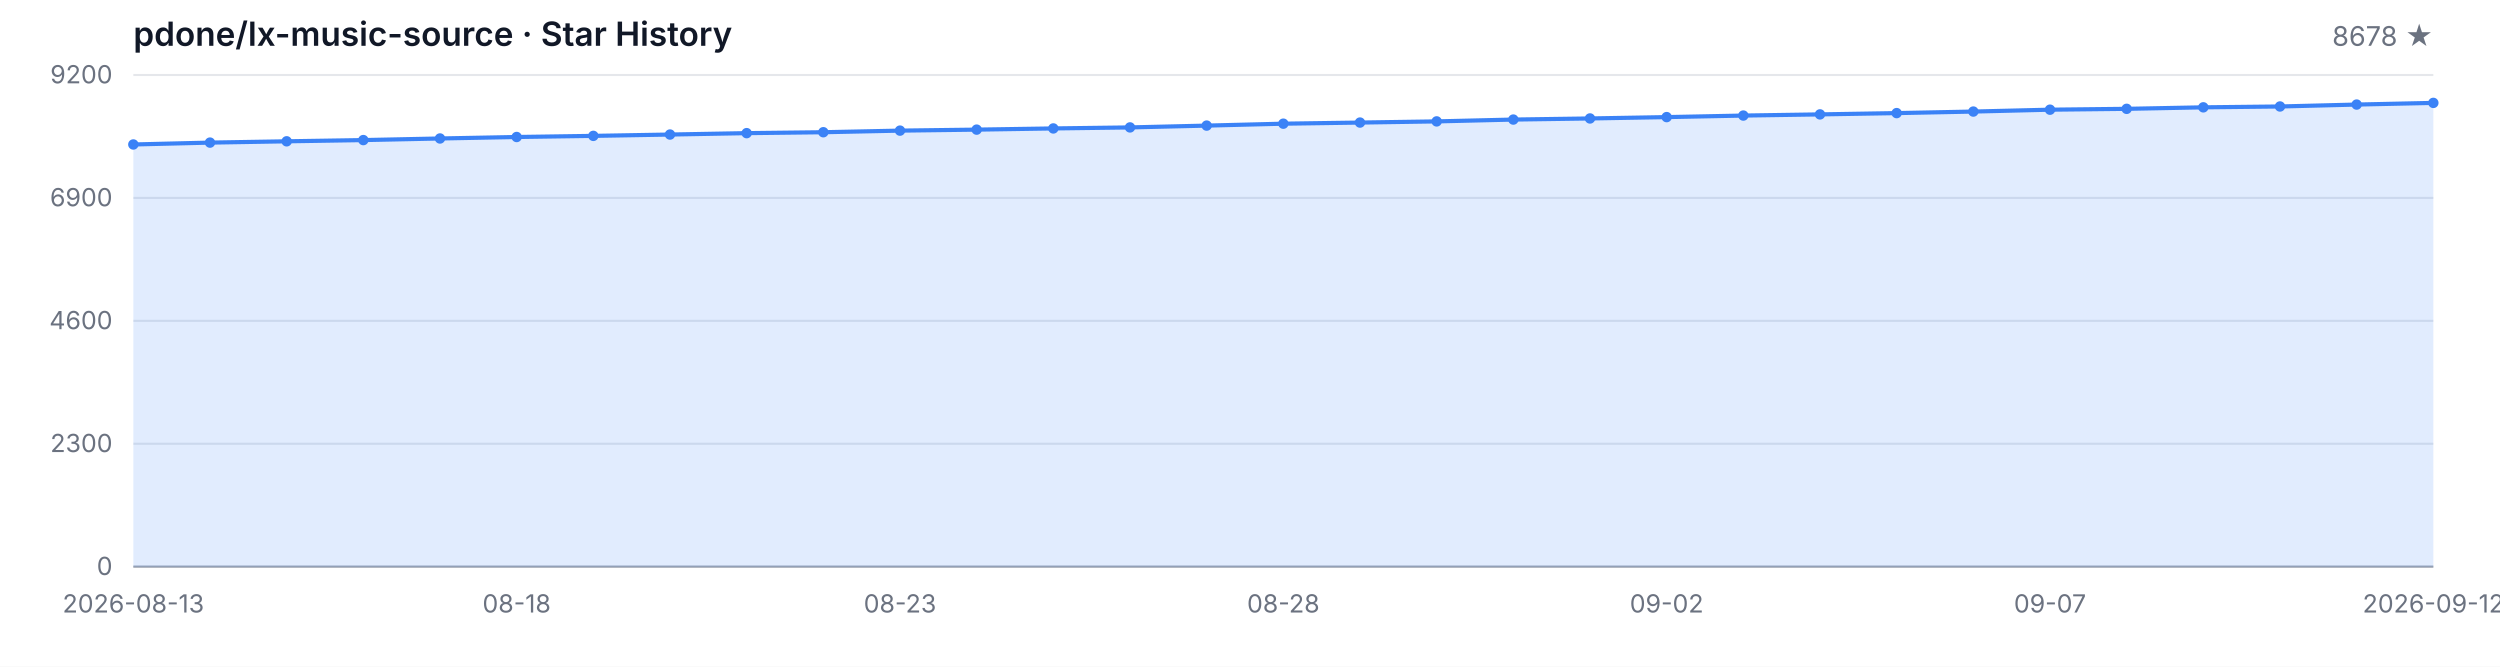
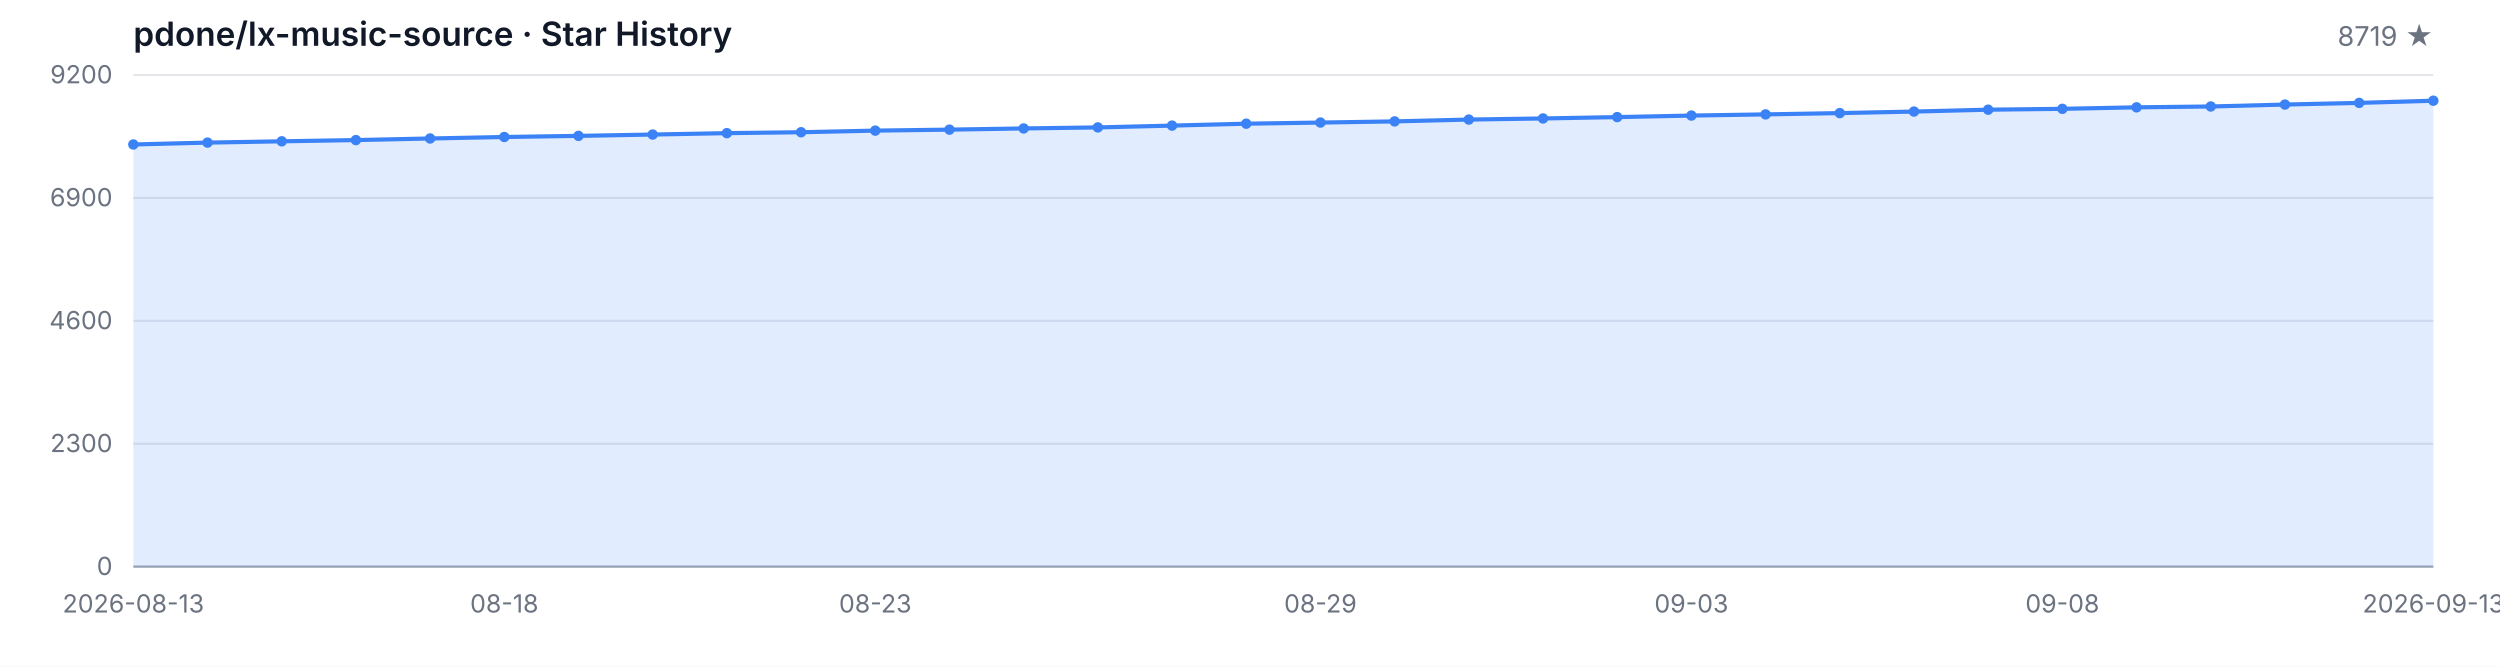
<svg xmlns="http://www.w3.org/2000/svg" width="1200" height="320" viewBox="0 0 1200 320" role="img" aria-label="Star History">
  <style>
  .bg { fill: #ffffff; }
  .grid { stroke: #e5e7eb; stroke-width: 1; }
  .axis { stroke: #9ca3af; stroke-width: 1; }
  .area { fill: rgba(59, 130, 246, 0.15); }
  .line { fill: none; stroke: #3b82f6; stroke-width: 2; stroke-linejoin: round; stroke-linecap: round; }
  .dot { fill: #3b82f6; }
  .tlabel { fill: #6b7280; font-family: -apple-system, BlinkMacSystemFont, 'Segoe UI', sans-serif; font-size: 12px; }
  .title { fill: #111827; font-family: -apple-system, BlinkMacSystemFont, 'Segoe UI', sans-serif; font-size: 16px; font-weight: 600; }
  .subtitle { fill: #6b7280; font-family: -apple-system, BlinkMacSystemFont, 'Segoe UI', sans-serif; font-size: 13px; }
  @media (prefers-color-scheme: dark) {
    .bg { fill: #0d1117; }
    .grid { stroke: #21262d; }
    .axis { stroke: #484f58; }
    .area { fill: rgba(58, 132, 255, 0.18); }
    .line { stroke: #58a6ff; }
    .dot { fill: #58a6ff; }
    .tlabel { fill: #8b949e; }
    .title { fill: #c9d1d9; }
    .subtitle { fill: #8b949e; }
  }
</style>
  <rect class="bg" width="1200" height="320" />
  <text class="title" x="64" y="22">pdone/lx-music-source · Star History</text>
-   <text class="subtitle" x="1168" y="22" text-anchor="end">8678 ★</text>
+   <text class="subtitle" x="1168" y="22" text-anchor="end">8719 ★</text>
  <line class="grid" x1="64" y1="272.00" x2="1168" y2="272.00" />
  <line class="grid" x1="64" y1="213.00" x2="1168" y2="213.00" />
  <line class="grid" x1="64" y1="154.00" x2="1168" y2="154.00" />
  <line class="grid" x1="64" y1="95.00" x2="1168" y2="95.00" />
  <line class="grid" x1="64" y1="36.00" x2="1168" y2="36.00" />
  <text class="tlabel" x="54" y="276.00" text-anchor="end">0</text>
  <text class="tlabel" x="54" y="217.00" text-anchor="end">2300</text>
  <text class="tlabel" x="54" y="158.00" text-anchor="end">4600</text>
  <text class="tlabel" x="54" y="99.00" text-anchor="end">6900</text>
  <text class="tlabel" x="54" y="40.00" text-anchor="end">9200</text>
  <line class="axis" x1="64" y1="272" x2="1168" y2="272" />
-   <path class="area" d="M 64.00 272.00 L 64.00 69.35 L 100.80 68.45 L 137.60 67.83 L 174.40 67.24 L 211.20 66.47 L 248.00 65.76 L 284.80 65.22 L 321.60 64.58 L 358.40 63.91 L 395.20 63.47 L 432.00 62.70 L 468.80 62.22 L 505.60 61.65 L 542.40 61.16 L 579.20 60.29 L 616.00 59.37 L 652.80 58.83 L 689.60 58.27 L 726.40 57.39 L 763.20 56.86 L 800.00 56.21 L 836.80 55.47 L 873.60 54.91 L 910.40 54.29 L 947.20 53.55 L 984.00 52.65 L 1020.80 52.24 L 1057.60 51.52 L 1094.40 51.11 L 1131.20 50.19 L 1168.00 49.39 L 1168.00 272.00 Z" />
-   <path class="line" d="M 64.00 69.35 L 100.80 68.45 L 137.60 67.83 L 174.40 67.24 L 211.20 66.47 L 248.00 65.76 L 284.80 65.22 L 321.60 64.58 L 358.40 63.91 L 395.20 63.47 L 432.00 62.70 L 468.80 62.22 L 505.60 61.65 L 542.40 61.16 L 579.20 60.29 L 616.00 59.37 L 652.80 58.83 L 689.60 58.27 L 726.40 57.39 L 763.20 56.86 L 800.00 56.21 L 836.80 55.47 L 873.60 54.91 L 910.40 54.29 L 947.20 53.55 L 984.00 52.65 L 1020.80 52.24 L 1057.60 51.52 L 1094.40 51.11 L 1131.20 50.19 L 1168.00 49.39" />
+   <path class="area" d="M 64.00 272.00 L 64.00 69.35 L 99.61 68.45 L 135.23 67.83 L 170.84 67.24 L 206.45 66.47 L 242.06 65.76 L 277.68 65.22 L 313.29 64.58 L 348.90 63.91 L 384.52 63.47 L 420.13 62.70 L 455.74 62.22 L 491.35 61.65 L 526.97 61.16 L 562.58 60.29 L 598.19 59.37 L 633.81 58.83 L 669.42 58.27 L 705.03 57.39 L 740.65 56.86 L 776.26 56.21 L 811.87 55.47 L 847.48 54.91 L 883.10 54.29 L 918.71 53.55 L 954.32 52.65 L 989.94 52.24 L 1025.55 51.52 L 1061.16 51.11 L 1096.77 50.19 L 1132.39 49.39 L 1168.00 48.34 L 1168.00 272.00 Z" />
+   <path class="line" d="M 64.00 69.35 L 99.61 68.45 L 135.23 67.83 L 170.84 67.24 L 206.45 66.47 L 242.06 65.76 L 277.68 65.22 L 313.29 64.58 L 348.90 63.91 L 384.52 63.47 L 420.13 62.70 L 455.74 62.22 L 491.35 61.65 L 526.97 61.16 L 562.58 60.29 L 598.19 59.37 L 633.81 58.83 L 669.42 58.27 L 705.03 57.39 L 740.65 56.86 L 776.26 56.21 L 811.87 55.47 L 847.48 54.91 L 883.10 54.29 L 918.71 53.55 L 954.32 52.65 L 989.94 52.24 L 1025.55 51.52 L 1061.16 51.11 L 1096.77 50.19 L 1132.39 49.39 L 1168.00 48.34" />
  <circle class="dot" cx="64.00" cy="69.35" r="2.5" />
-   <circle class="dot" cx="100.80" cy="68.45" r="2.5" />
-   <circle class="dot" cx="137.60" cy="67.83" r="2.5" />
-   <circle class="dot" cx="174.40" cy="67.24" r="2.5" />
-   <circle class="dot" cx="211.20" cy="66.47" r="2.5" />
-   <circle class="dot" cx="248.00" cy="65.76" r="2.5" />
-   <circle class="dot" cx="284.80" cy="65.22" r="2.5" />
-   <circle class="dot" cx="321.60" cy="64.58" r="2.5" />
-   <circle class="dot" cx="358.40" cy="63.91" r="2.5" />
-   <circle class="dot" cx="395.20" cy="63.47" r="2.5" />
-   <circle class="dot" cx="432.00" cy="62.70" r="2.5" />
-   <circle class="dot" cx="468.80" cy="62.22" r="2.5" />
-   <circle class="dot" cx="505.60" cy="61.65" r="2.5" />
-   <circle class="dot" cx="542.40" cy="61.16" r="2.5" />
-   <circle class="dot" cx="579.20" cy="60.29" r="2.5" />
-   <circle class="dot" cx="616.00" cy="59.37" r="2.5" />
-   <circle class="dot" cx="652.80" cy="58.83" r="2.5" />
-   <circle class="dot" cx="689.60" cy="58.27" r="2.5" />
-   <circle class="dot" cx="726.40" cy="57.39" r="2.5" />
-   <circle class="dot" cx="763.20" cy="56.86" r="2.5" />
-   <circle class="dot" cx="800.00" cy="56.21" r="2.5" />
-   <circle class="dot" cx="836.80" cy="55.47" r="2.5" />
-   <circle class="dot" cx="873.60" cy="54.91" r="2.5" />
-   <circle class="dot" cx="910.40" cy="54.29" r="2.5" />
-   <circle class="dot" cx="947.20" cy="53.55" r="2.5" />
-   <circle class="dot" cx="984.00" cy="52.65" r="2.5" />
-   <circle class="dot" cx="1020.80" cy="52.24" r="2.5" />
-   <circle class="dot" cx="1057.60" cy="51.52" r="2.5" />
-   <circle class="dot" cx="1094.40" cy="51.11" r="2.5" />
-   <circle class="dot" cx="1131.20" cy="50.19" r="2.5" />
-   <circle class="dot" cx="1168.00" cy="49.39" r="2.5" />
+   <circle class="dot" cx="99.61" cy="68.45" r="2.5" />
+   <circle class="dot" cx="135.23" cy="67.83" r="2.5" />
+   <circle class="dot" cx="170.84" cy="67.24" r="2.5" />
+   <circle class="dot" cx="206.45" cy="66.47" r="2.5" />
+   <circle class="dot" cx="242.06" cy="65.76" r="2.5" />
+   <circle class="dot" cx="277.68" cy="65.22" r="2.5" />
+   <circle class="dot" cx="313.29" cy="64.58" r="2.5" />
+   <circle class="dot" cx="348.90" cy="63.91" r="2.5" />
+   <circle class="dot" cx="384.52" cy="63.47" r="2.5" />
+   <circle class="dot" cx="420.13" cy="62.70" r="2.5" />
+   <circle class="dot" cx="455.74" cy="62.22" r="2.5" />
+   <circle class="dot" cx="491.35" cy="61.65" r="2.5" />
+   <circle class="dot" cx="526.97" cy="61.16" r="2.5" />
+   <circle class="dot" cx="562.58" cy="60.29" r="2.5" />
+   <circle class="dot" cx="598.19" cy="59.37" r="2.5" />
+   <circle class="dot" cx="633.81" cy="58.83" r="2.5" />
+   <circle class="dot" cx="669.42" cy="58.27" r="2.5" />
+   <circle class="dot" cx="705.03" cy="57.39" r="2.5" />
+   <circle class="dot" cx="740.65" cy="56.86" r="2.5" />
+   <circle class="dot" cx="776.26" cy="56.21" r="2.5" />
+   <circle class="dot" cx="811.87" cy="55.47" r="2.5" />
+   <circle class="dot" cx="847.48" cy="54.91" r="2.5" />
+   <circle class="dot" cx="883.10" cy="54.29" r="2.5" />
+   <circle class="dot" cx="918.71" cy="53.55" r="2.5" />
+   <circle class="dot" cx="954.32" cy="52.65" r="2.5" />
+   <circle class="dot" cx="989.94" cy="52.24" r="2.5" />
+   <circle class="dot" cx="1025.55" cy="51.52" r="2.5" />
+   <circle class="dot" cx="1061.16" cy="51.11" r="2.5" />
+   <circle class="dot" cx="1096.77" cy="50.19" r="2.5" />
+   <circle class="dot" cx="1132.39" cy="49.39" r="2.5" />
+   <circle class="dot" cx="1168.00" cy="48.34" r="2.5" />
  <text class="tlabel" x="64.00" y="294" text-anchor="middle">2026-08-13</text>
-   <text class="tlabel" x="248.00" y="294" text-anchor="middle">08-18</text>
-   <text class="tlabel" x="432.00" y="294" text-anchor="middle">08-23</text>
-   <text class="tlabel" x="616.00" y="294" text-anchor="middle">08-28</text>
-   <text class="tlabel" x="800.00" y="294" text-anchor="middle">09-02</text>
-   <text class="tlabel" x="984.00" y="294" text-anchor="middle">09-07</text>
-   <text class="tlabel" x="1168.00" y="294" text-anchor="middle">2026-09-12</text>
+   <text class="tlabel" x="242.06" y="294" text-anchor="middle">08-18</text>
+   <text class="tlabel" x="420.13" y="294" text-anchor="middle">08-23</text>
+   <text class="tlabel" x="633.81" y="294" text-anchor="middle">08-29</text>
+   <text class="tlabel" x="811.87" y="294" text-anchor="middle">09-03</text>
+   <text class="tlabel" x="989.94" y="294" text-anchor="middle">09-08</text>
+   <text class="tlabel" x="1168.00" y="294" text-anchor="middle">2026-09-13</text>
</svg>
